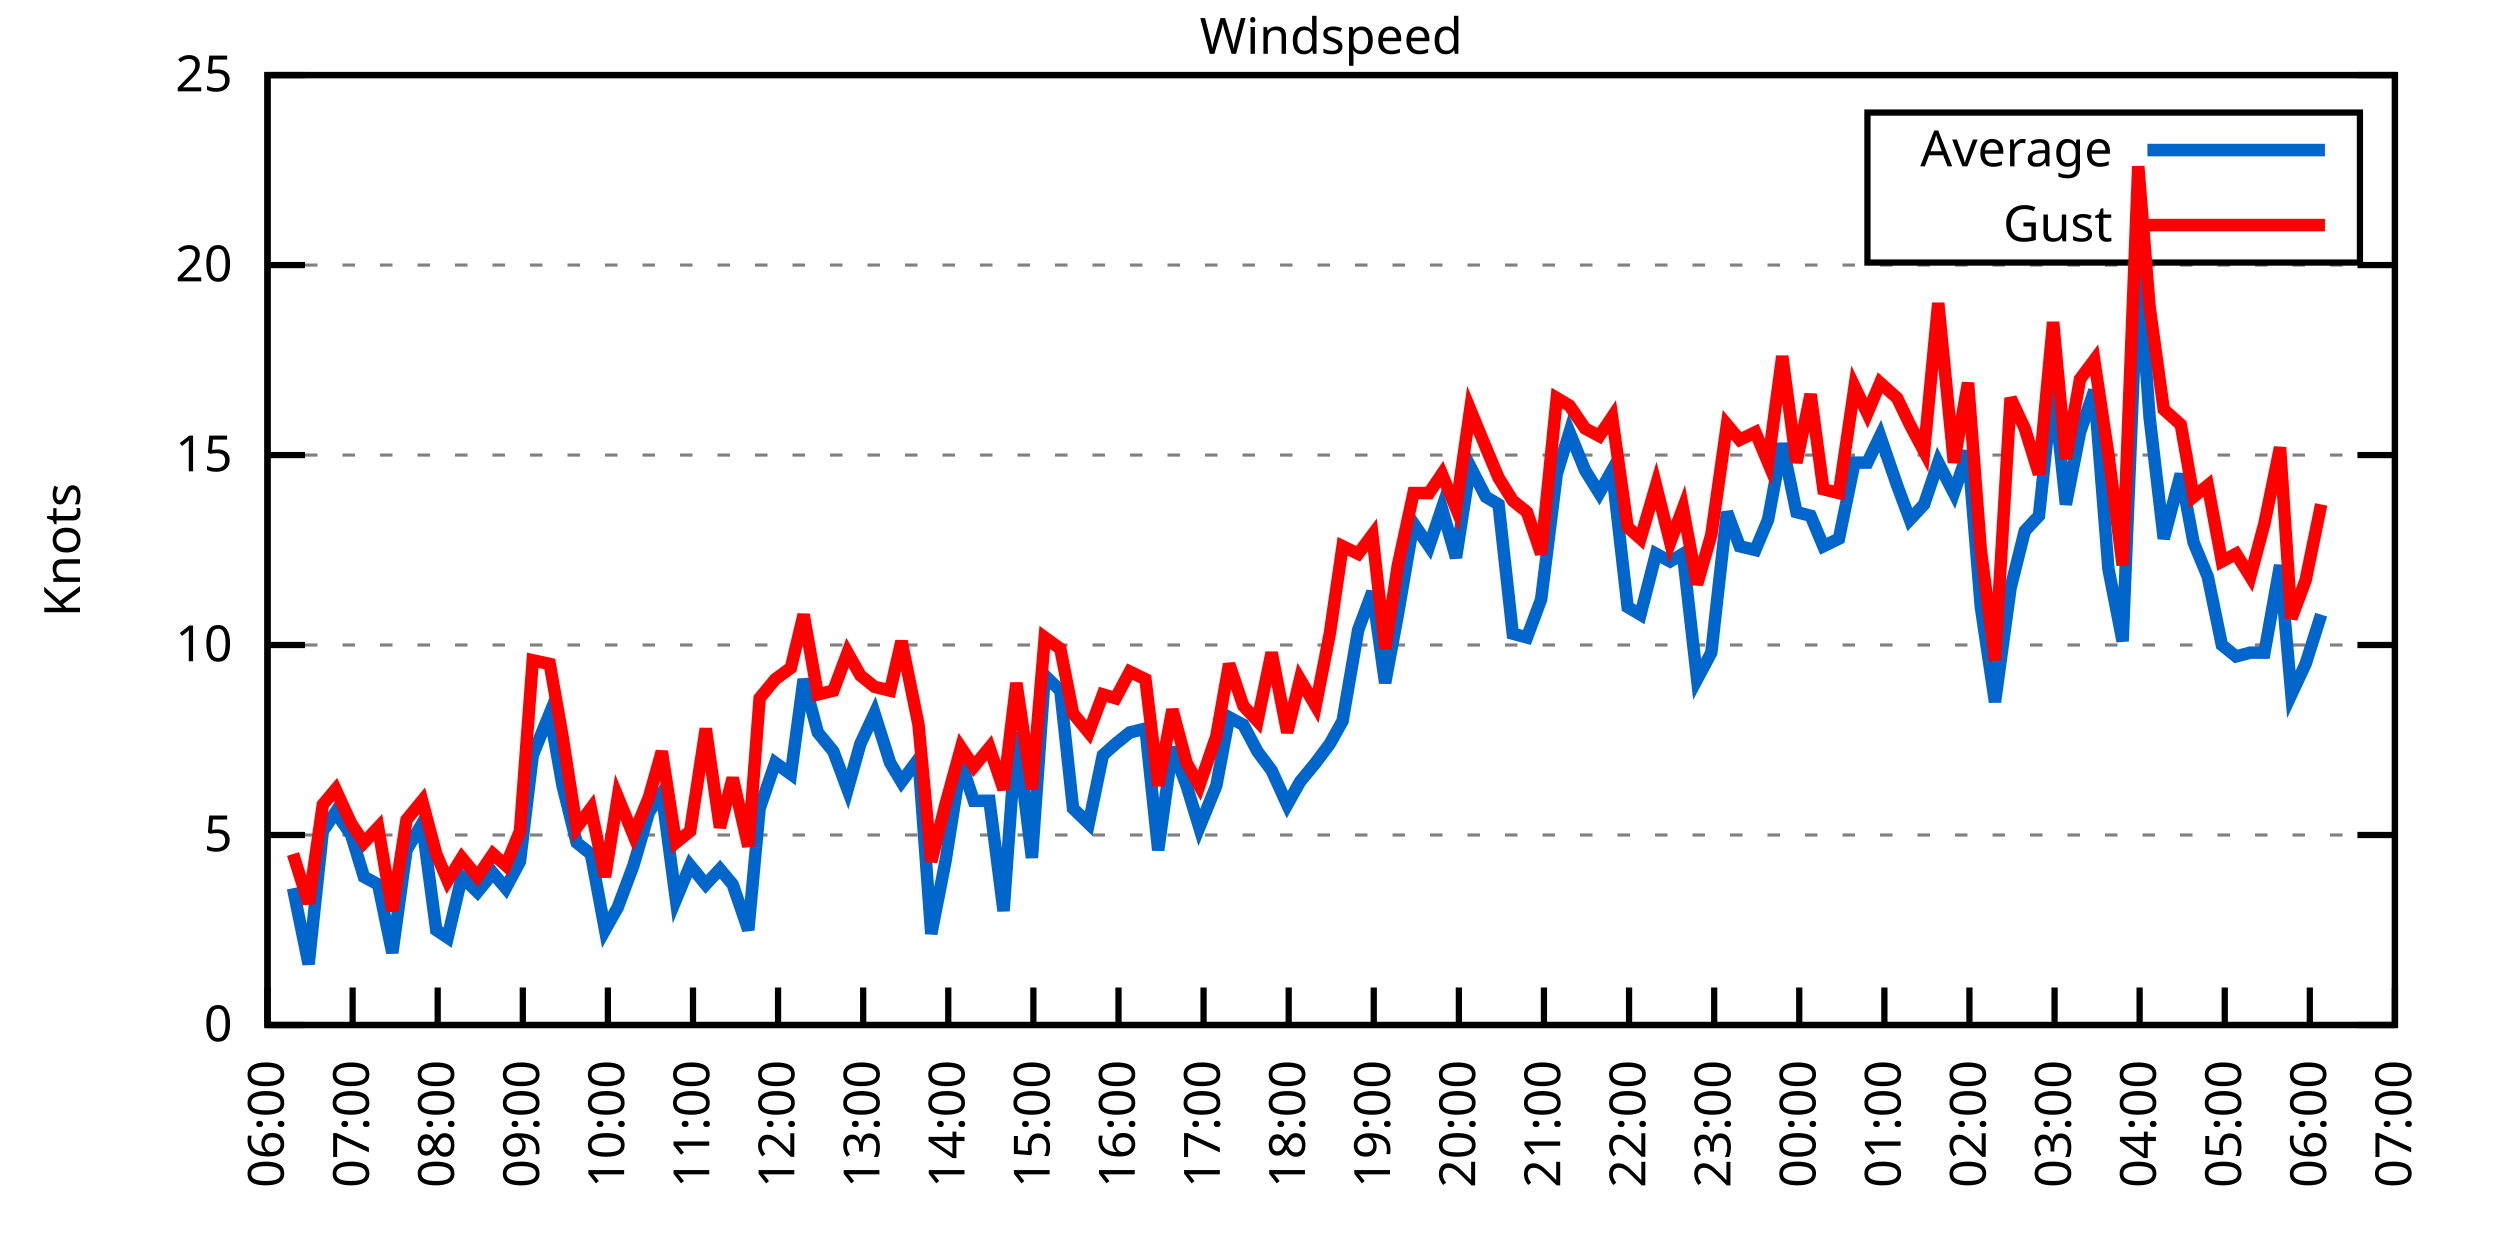
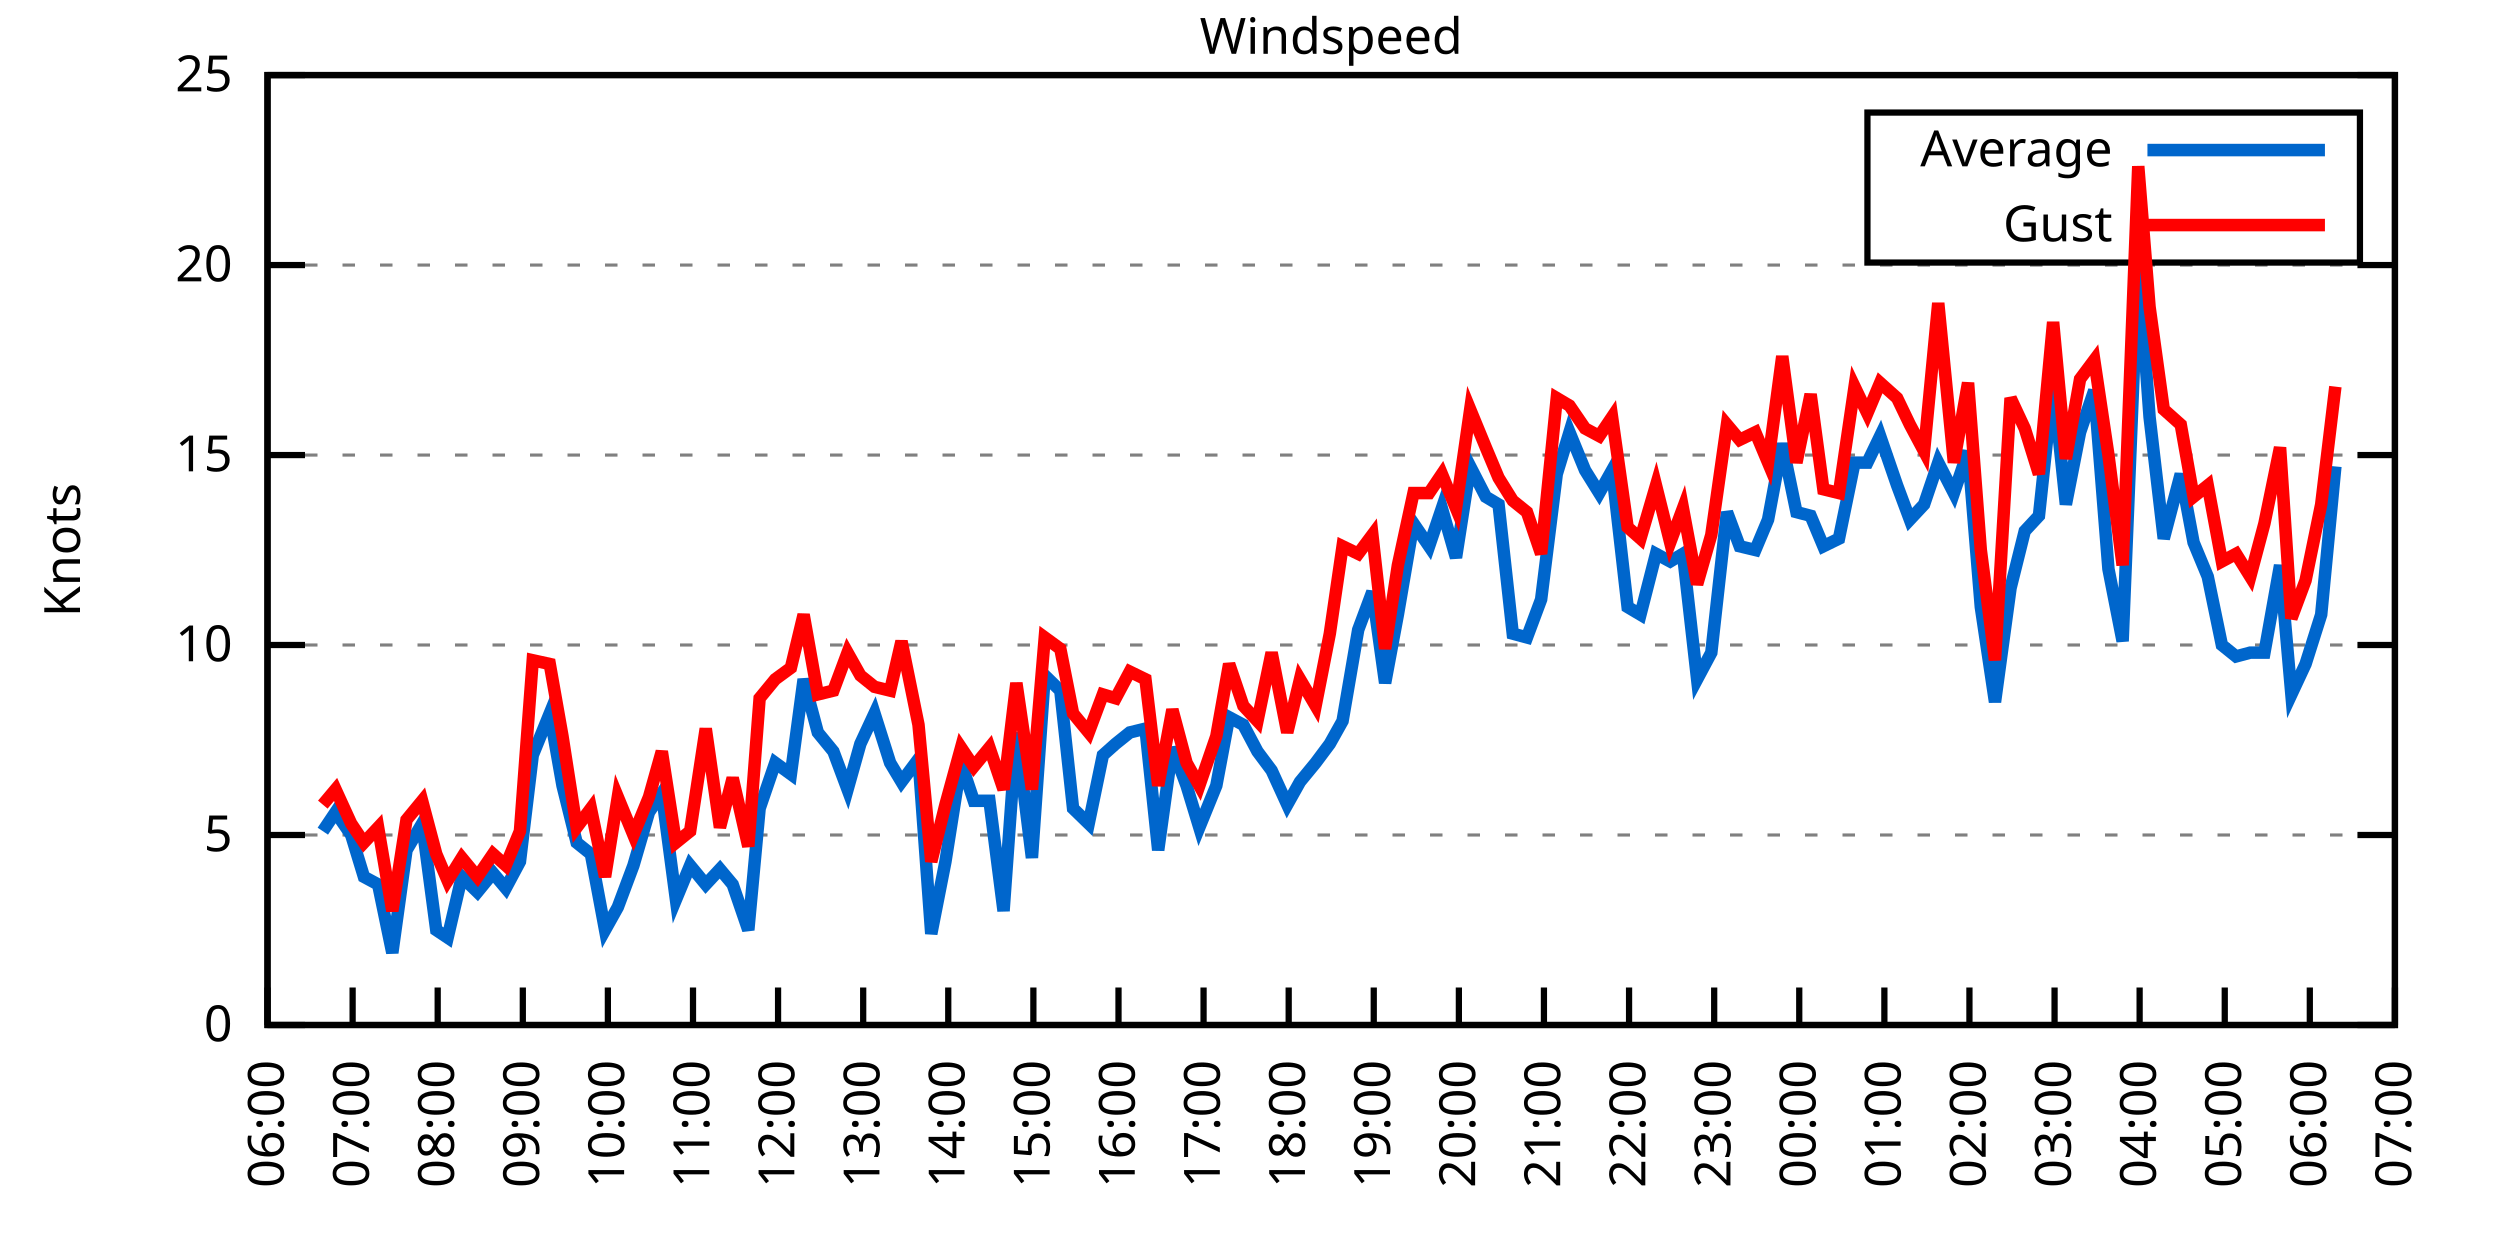
<svg xmlns="http://www.w3.org/2000/svg" xmlns:xlink="http://www.w3.org/1999/xlink" width="400" height="200" viewBox="0 0 400 200">
  <g id="gnuplot_canvas">
    <rect x="0" y="0" width="400" height="200" fill="none" />
    <defs>
      <circle id="gpDot" r="0.5" stroke-width="0.5" stroke="currentColor" />
      <path id="gpPt0" stroke-width="0.333" stroke="currentColor" d="M-1,0 h2 M0,-1 v2" />
      <path id="gpPt1" stroke-width="0.333" stroke="currentColor" d="M-1,-1 L1,1 M1,-1 L-1,1" />
      <path id="gpPt2" stroke-width="0.333" stroke="currentColor" d="M-1,0 L1,0 M0,-1 L0,1 M-1,-1 L1,1 M-1,1 L1,-1" />
      <rect id="gpPt3" stroke-width="0.333" stroke="currentColor" x="-1" y="-1" width="2" height="2" />
      <rect id="gpPt4" stroke-width="0.333" stroke="currentColor" fill="currentColor" x="-1" y="-1" width="2" height="2" />
      <circle id="gpPt5" stroke-width="0.333" stroke="currentColor" cx="0" cy="0" r="1" />
      <use xlink:href="#gpPt5" id="gpPt6" fill="currentColor" stroke="none" />
      <path id="gpPt7" stroke-width="0.333" stroke="currentColor" d="M0,-1.33 L-1.33,0.67 L1.33,0.67 z" />
      <use xlink:href="#gpPt7" id="gpPt8" fill="currentColor" stroke="none" />
      <use xlink:href="#gpPt7" id="gpPt9" stroke="currentColor" transform="rotate(180)" />
      <use xlink:href="#gpPt9" id="gpPt10" fill="currentColor" stroke="none" />
      <use xlink:href="#gpPt3" id="gpPt11" stroke="currentColor" transform="rotate(45)" />
      <use xlink:href="#gpPt11" id="gpPt12" fill="currentColor" stroke="none" />
      <path id="gpPt13" stroke-width="0.333" stroke="currentColor" d="M0,1.330 L1.265,0.411 L0.782,-1.067 L-0.782,-1.076 L-1.265,0.411 z" />
      <use xlink:href="#gpPt13" id="gpPt14" fill="currentColor" stroke="none" />
      <filter id="textbox" filterUnits="objectBoundingBox" x="0" y="0" height="1" width="1">
        <feFlood flood-color="white" flood-opacity="1" result="bgnd" />
        <feComposite in="SourceGraphic" in2="bgnd" operator="atop" />
      </filter>
      <filter id="greybox" filterUnits="objectBoundingBox" x="0" y="0" height="1" width="1">
        <feFlood flood-color="lightgrey" flood-opacity="1" result="grey" />
        <feComposite in="SourceGraphic" in2="grey" operator="atop" />
      </filter>
    </defs>
    <g fill="none" color="white" stroke="currentColor" stroke-width="1.00" stroke-linecap="butt" stroke-linejoin="miter">
</g>
    <g fill="none" color="black" stroke="currentColor" stroke-width="1.00" stroke-linecap="butt" stroke-linejoin="miter">
      <g stroke="none" shape-rendering="crispEdges">
        <polygon fill="rgb(255, 255, 255)" points="42.80,164.00 383.18,164.00 383.18,12.02 42.80,12.02 " />
      </g>
    </g>
    <g fill="none" color="black" stroke="currentColor" stroke-width="1.00" stroke-linecap="butt" stroke-linejoin="miter">
</g>
    <g fill="none" color="black" stroke="black" stroke-width="0.50" stroke-linecap="butt" stroke-linejoin="miter">
</g>
    <g fill="none" color="gray" stroke="currentColor" stroke-width="0.50" stroke-linecap="butt" stroke-linejoin="miter">
      <path stroke="gray" stroke-dasharray="2,4" class="gridline" d="M42.80,164.00 L383.19,164.00  " />
    </g>
    <g fill="none" color="gray" stroke="gray" stroke-width="1.00" stroke-linecap="butt" stroke-linejoin="miter">
</g>
    <g fill="none" color="black" stroke="currentColor" stroke-width="1.00" stroke-linecap="butt" stroke-linejoin="miter">
      <path stroke="black" d="M42.80,164.00 L48.80,164.00 M383.19,164.00 L377.19,164.00  " />
      <g transform="translate(37.20,166.60)" stroke="none" fill="black" font-family="Sans" font-size="8.00" text-anchor="end">
        <text>
          <tspan font-family="Sans"> 0</tspan>
        </text>
      </g>
    </g>
    <g fill="none" color="black" stroke="currentColor" stroke-width="1.00" stroke-linecap="butt" stroke-linejoin="miter">
</g>
    <g fill="none" color="black" stroke="black" stroke-width="0.50" stroke-linecap="butt" stroke-linejoin="miter">
</g>
    <g fill="none" color="gray" stroke="currentColor" stroke-width="0.50" stroke-linecap="butt" stroke-linejoin="miter">
      <path stroke="gray" stroke-dasharray="2,4" class="gridline" d="M42.80,133.60 L383.19,133.60  " />
    </g>
    <g fill="none" color="gray" stroke="gray" stroke-width="1.00" stroke-linecap="butt" stroke-linejoin="miter">
</g>
    <g fill="none" color="black" stroke="currentColor" stroke-width="1.00" stroke-linecap="butt" stroke-linejoin="miter">
      <path stroke="black" d="M42.80,133.60 L48.80,133.60 M383.19,133.60 L377.19,133.60  " />
      <g transform="translate(37.20,136.20)" stroke="none" fill="black" font-family="Sans" font-size="8.00" text-anchor="end">
        <text>
          <tspan font-family="Sans"> 5</tspan>
        </text>
      </g>
    </g>
    <g fill="none" color="black" stroke="currentColor" stroke-width="1.00" stroke-linecap="butt" stroke-linejoin="miter">
</g>
    <g fill="none" color="black" stroke="black" stroke-width="0.50" stroke-linecap="butt" stroke-linejoin="miter">
</g>
    <g fill="none" color="gray" stroke="currentColor" stroke-width="0.50" stroke-linecap="butt" stroke-linejoin="miter">
      <path stroke="gray" stroke-dasharray="2,4" class="gridline" d="M42.80,103.20 L383.19,103.20  " />
    </g>
    <g fill="none" color="gray" stroke="gray" stroke-width="1.00" stroke-linecap="butt" stroke-linejoin="miter">
</g>
    <g fill="none" color="black" stroke="currentColor" stroke-width="1.00" stroke-linecap="butt" stroke-linejoin="miter">
      <path stroke="black" d="M42.80,103.20 L48.80,103.20 M383.19,103.20 L377.19,103.20  " />
      <g transform="translate(37.20,105.80)" stroke="none" fill="black" font-family="Sans" font-size="8.00" text-anchor="end">
        <text>
          <tspan font-family="Sans"> 10</tspan>
        </text>
      </g>
    </g>
    <g fill="none" color="black" stroke="currentColor" stroke-width="1.00" stroke-linecap="butt" stroke-linejoin="miter">
</g>
    <g fill="none" color="black" stroke="black" stroke-width="0.50" stroke-linecap="butt" stroke-linejoin="miter">
</g>
    <g fill="none" color="gray" stroke="currentColor" stroke-width="0.50" stroke-linecap="butt" stroke-linejoin="miter">
      <path stroke="gray" stroke-dasharray="2,4" class="gridline" d="M42.80,72.81 L383.19,72.81  " />
    </g>
    <g fill="none" color="gray" stroke="gray" stroke-width="1.00" stroke-linecap="butt" stroke-linejoin="miter">
</g>
    <g fill="none" color="black" stroke="currentColor" stroke-width="1.00" stroke-linecap="butt" stroke-linejoin="miter">
      <path stroke="black" d="M42.80,72.81 L48.80,72.81 M383.19,72.81 L377.19,72.81  " />
      <g transform="translate(37.20,75.41)" stroke="none" fill="black" font-family="Sans" font-size="8.00" text-anchor="end">
        <text>
          <tspan font-family="Sans"> 15</tspan>
        </text>
      </g>
    </g>
    <g fill="none" color="black" stroke="currentColor" stroke-width="1.00" stroke-linecap="butt" stroke-linejoin="miter">
</g>
    <g fill="none" color="black" stroke="black" stroke-width="0.50" stroke-linecap="butt" stroke-linejoin="miter">
</g>
    <g fill="none" color="gray" stroke="currentColor" stroke-width="0.50" stroke-linecap="butt" stroke-linejoin="miter">
      <path stroke="gray" stroke-dasharray="2,4" class="gridline" d="M42.80,42.41 L383.19,42.41  " />
    </g>
    <g fill="none" color="gray" stroke="gray" stroke-width="1.00" stroke-linecap="butt" stroke-linejoin="miter">
</g>
    <g fill="none" color="black" stroke="currentColor" stroke-width="1.00" stroke-linecap="butt" stroke-linejoin="miter">
      <path stroke="black" d="M42.80,42.41 L48.80,42.41 M383.19,42.41 L377.19,42.41  " />
      <g transform="translate(37.20,45.01)" stroke="none" fill="black" font-family="Sans" font-size="8.00" text-anchor="end">
        <text>
          <tspan font-family="Sans"> 20</tspan>
        </text>
      </g>
    </g>
    <g fill="none" color="black" stroke="currentColor" stroke-width="1.00" stroke-linecap="butt" stroke-linejoin="miter">
</g>
    <g fill="none" color="black" stroke="black" stroke-width="0.50" stroke-linecap="butt" stroke-linejoin="miter">
</g>
    <g fill="none" color="gray" stroke="currentColor" stroke-width="0.50" stroke-linecap="butt" stroke-linejoin="miter">
      <path stroke="gray" stroke-dasharray="2,4" class="gridline" d="M42.80,12.01 L383.19,12.01  " />
    </g>
    <g fill="none" color="gray" stroke="gray" stroke-width="1.00" stroke-linecap="butt" stroke-linejoin="miter">
</g>
    <g fill="none" color="black" stroke="currentColor" stroke-width="1.00" stroke-linecap="butt" stroke-linejoin="miter">
      <path stroke="black" d="M42.80,12.01 L48.80,12.01 M383.19,12.01 L377.19,12.01  " />
      <g transform="translate(37.20,14.61)" stroke="none" fill="black" font-family="Sans" font-size="8.00" text-anchor="end">
        <text>
          <tspan font-family="Sans"> 25</tspan>
        </text>
      </g>
    </g>
    <g fill="none" color="black" stroke="currentColor" stroke-width="1.00" stroke-linecap="butt" stroke-linejoin="miter">
      <path stroke="black" d="M42.80,164.00 L42.80,158.00  " />
      <g transform="translate(45.40,169.60) rotate(270.00)" stroke="none" fill="black" font-family="Sans" font-size="8.00" text-anchor="end">
        <text>
          <tspan font-family="Sans">06:00</tspan>
        </text>
      </g>
    </g>
    <g fill="none" color="black" stroke="currentColor" stroke-width="1.00" stroke-linecap="butt" stroke-linejoin="miter">
      <path stroke="black" d="M56.42,164.00 L56.42,158.00  " />
      <g transform="translate(59.02,169.60) rotate(270.00)" stroke="none" fill="black" font-family="Sans" font-size="8.00" text-anchor="end">
        <text>
          <tspan font-family="Sans">07:00</tspan>
        </text>
      </g>
    </g>
    <g fill="none" color="black" stroke="currentColor" stroke-width="1.00" stroke-linecap="butt" stroke-linejoin="miter">
      <path stroke="black" d="M70.03,164.00 L70.03,158.00  " />
      <g transform="translate(72.63,169.60) rotate(270.00)" stroke="none" fill="black" font-family="Sans" font-size="8.00" text-anchor="end">
        <text>
          <tspan font-family="Sans">08:00</tspan>
        </text>
      </g>
    </g>
    <g fill="none" color="black" stroke="currentColor" stroke-width="1.00" stroke-linecap="butt" stroke-linejoin="miter">
      <path stroke="black" d="M83.65,164.00 L83.65,158.00  " />
      <g transform="translate(86.25,169.60) rotate(270.00)" stroke="none" fill="black" font-family="Sans" font-size="8.00" text-anchor="end">
        <text>
          <tspan font-family="Sans">09:00</tspan>
        </text>
      </g>
    </g>
    <g fill="none" color="black" stroke="currentColor" stroke-width="1.00" stroke-linecap="butt" stroke-linejoin="miter">
      <path stroke="black" d="M97.26,164.00 L97.26,158.00  " />
      <g transform="translate(99.86,169.60) rotate(270.00)" stroke="none" fill="black" font-family="Sans" font-size="8.00" text-anchor="end">
        <text>
          <tspan font-family="Sans">10:00</tspan>
        </text>
      </g>
    </g>
    <g fill="none" color="black" stroke="currentColor" stroke-width="1.00" stroke-linecap="butt" stroke-linejoin="miter">
      <path stroke="black" d="M110.88,164.00 L110.88,158.00  " />
      <g transform="translate(113.48,169.60) rotate(270.00)" stroke="none" fill="black" font-family="Sans" font-size="8.00" text-anchor="end">
        <text>
          <tspan font-family="Sans">11:00</tspan>
        </text>
      </g>
    </g>
    <g fill="none" color="black" stroke="currentColor" stroke-width="1.00" stroke-linecap="butt" stroke-linejoin="miter">
      <path stroke="black" d="M124.49,164.00 L124.49,158.00  " />
      <g transform="translate(127.09,169.60) rotate(270.00)" stroke="none" fill="black" font-family="Sans" font-size="8.00" text-anchor="end">
        <text>
          <tspan font-family="Sans">12:00</tspan>
        </text>
      </g>
    </g>
    <g fill="none" color="black" stroke="currentColor" stroke-width="1.00" stroke-linecap="butt" stroke-linejoin="miter">
      <path stroke="black" d="M138.11,164.00 L138.11,158.00  " />
      <g transform="translate(140.71,169.60) rotate(270.00)" stroke="none" fill="black" font-family="Sans" font-size="8.00" text-anchor="end">
        <text>
          <tspan font-family="Sans">13:00</tspan>
        </text>
      </g>
    </g>
    <g fill="none" color="black" stroke="currentColor" stroke-width="1.00" stroke-linecap="butt" stroke-linejoin="miter">
      <path stroke="black" d="M151.72,164.00 L151.72,158.00  " />
      <g transform="translate(154.32,169.60) rotate(270.00)" stroke="none" fill="black" font-family="Sans" font-size="8.00" text-anchor="end">
        <text>
          <tspan font-family="Sans">14:00</tspan>
        </text>
      </g>
    </g>
    <g fill="none" color="black" stroke="currentColor" stroke-width="1.00" stroke-linecap="butt" stroke-linejoin="miter">
      <path stroke="black" d="M165.34,164.00 L165.34,158.00  " />
      <g transform="translate(167.94,169.60) rotate(270.00)" stroke="none" fill="black" font-family="Sans" font-size="8.00" text-anchor="end">
        <text>
          <tspan font-family="Sans">15:00</tspan>
        </text>
      </g>
    </g>
    <g fill="none" color="black" stroke="currentColor" stroke-width="1.00" stroke-linecap="butt" stroke-linejoin="miter">
      <path stroke="black" d="M178.96,164.00 L178.96,158.00  " />
      <g transform="translate(181.56,169.60) rotate(270.00)" stroke="none" fill="black" font-family="Sans" font-size="8.00" text-anchor="end">
        <text>
          <tspan font-family="Sans">16:00</tspan>
        </text>
      </g>
    </g>
    <g fill="none" color="black" stroke="currentColor" stroke-width="1.00" stroke-linecap="butt" stroke-linejoin="miter">
      <path stroke="black" d="M192.57,164.00 L192.57,158.00  " />
      <g transform="translate(195.17,169.60) rotate(270.00)" stroke="none" fill="black" font-family="Sans" font-size="8.00" text-anchor="end">
        <text>
          <tspan font-family="Sans">17:00</tspan>
        </text>
      </g>
    </g>
    <g fill="none" color="black" stroke="currentColor" stroke-width="1.00" stroke-linecap="butt" stroke-linejoin="miter">
      <path stroke="black" d="M206.19,164.00 L206.19,158.00  " />
      <g transform="translate(208.79,169.60) rotate(270.00)" stroke="none" fill="black" font-family="Sans" font-size="8.00" text-anchor="end">
        <text>
          <tspan font-family="Sans">18:00</tspan>
        </text>
      </g>
    </g>
    <g fill="none" color="black" stroke="currentColor" stroke-width="1.00" stroke-linecap="butt" stroke-linejoin="miter">
      <path stroke="black" d="M219.80,164.00 L219.80,158.00  " />
      <g transform="translate(222.40,169.60) rotate(270.00)" stroke="none" fill="black" font-family="Sans" font-size="8.00" text-anchor="end">
        <text>
          <tspan font-family="Sans">19:00</tspan>
        </text>
      </g>
    </g>
    <g fill="none" color="black" stroke="currentColor" stroke-width="1.00" stroke-linecap="butt" stroke-linejoin="miter">
      <path stroke="black" d="M233.42,164.00 L233.42,158.00  " />
      <g transform="translate(236.02,169.60) rotate(270.00)" stroke="none" fill="black" font-family="Sans" font-size="8.00" text-anchor="end">
        <text>
          <tspan font-family="Sans">20:00</tspan>
        </text>
      </g>
    </g>
    <g fill="none" color="black" stroke="currentColor" stroke-width="1.00" stroke-linecap="butt" stroke-linejoin="miter">
      <path stroke="black" d="M247.03,164.00 L247.03,158.00  " />
      <g transform="translate(249.63,169.60) rotate(270.00)" stroke="none" fill="black" font-family="Sans" font-size="8.00" text-anchor="end">
        <text>
          <tspan font-family="Sans">21:00</tspan>
        </text>
      </g>
    </g>
    <g fill="none" color="black" stroke="currentColor" stroke-width="1.00" stroke-linecap="butt" stroke-linejoin="miter">
      <path stroke="black" d="M260.65,164.00 L260.65,158.00  " />
      <g transform="translate(263.25,169.60) rotate(270.00)" stroke="none" fill="black" font-family="Sans" font-size="8.00" text-anchor="end">
        <text>
          <tspan font-family="Sans">22:00</tspan>
        </text>
      </g>
    </g>
    <g fill="none" color="black" stroke="currentColor" stroke-width="1.00" stroke-linecap="butt" stroke-linejoin="miter">
      <path stroke="black" d="M274.27,164.00 L274.27,158.00  " />
      <g transform="translate(276.87,169.60) rotate(270.00)" stroke="none" fill="black" font-family="Sans" font-size="8.00" text-anchor="end">
        <text>
          <tspan font-family="Sans">23:00</tspan>
        </text>
      </g>
    </g>
    <g fill="none" color="black" stroke="currentColor" stroke-width="1.00" stroke-linecap="butt" stroke-linejoin="miter">
      <path stroke="black" d="M287.88,164.00 L287.88,158.00  " />
      <g transform="translate(290.48,169.60) rotate(270.00)" stroke="none" fill="black" font-family="Sans" font-size="8.00" text-anchor="end">
        <text>
          <tspan font-family="Sans">00:00</tspan>
        </text>
      </g>
    </g>
    <g fill="none" color="black" stroke="currentColor" stroke-width="1.00" stroke-linecap="butt" stroke-linejoin="miter">
      <path stroke="black" d="M301.50,164.00 L301.50,158.00  " />
      <g transform="translate(304.10,169.60) rotate(270.00)" stroke="none" fill="black" font-family="Sans" font-size="8.00" text-anchor="end">
        <text>
          <tspan font-family="Sans">01:00</tspan>
        </text>
      </g>
    </g>
    <g fill="none" color="black" stroke="currentColor" stroke-width="1.00" stroke-linecap="butt" stroke-linejoin="miter">
      <path stroke="black" d="M315.11,164.00 L315.11,158.00  " />
      <g transform="translate(317.71,169.60) rotate(270.00)" stroke="none" fill="black" font-family="Sans" font-size="8.00" text-anchor="end">
        <text>
          <tspan font-family="Sans">02:00</tspan>
        </text>
      </g>
    </g>
    <g fill="none" color="black" stroke="currentColor" stroke-width="1.00" stroke-linecap="butt" stroke-linejoin="miter">
      <path stroke="black" d="M328.73,164.00 L328.73,158.00  " />
      <g transform="translate(331.33,169.60) rotate(270.00)" stroke="none" fill="black" font-family="Sans" font-size="8.00" text-anchor="end">
        <text>
          <tspan font-family="Sans">03:00</tspan>
        </text>
      </g>
    </g>
    <g fill="none" color="black" stroke="currentColor" stroke-width="1.00" stroke-linecap="butt" stroke-linejoin="miter">
      <path stroke="black" d="M342.34,164.00 L342.34,158.00  " />
      <g transform="translate(344.94,169.60) rotate(270.00)" stroke="none" fill="black" font-family="Sans" font-size="8.00" text-anchor="end">
        <text>
          <tspan font-family="Sans">04:00</tspan>
        </text>
      </g>
    </g>
    <g fill="none" color="black" stroke="currentColor" stroke-width="1.00" stroke-linecap="butt" stroke-linejoin="miter">
      <path stroke="black" d="M355.96,164.00 L355.96,158.00  " />
      <g transform="translate(358.56,169.60) rotate(270.00)" stroke="none" fill="black" font-family="Sans" font-size="8.00" text-anchor="end">
        <text>
          <tspan font-family="Sans">05:00</tspan>
        </text>
      </g>
    </g>
    <g fill="none" color="black" stroke="currentColor" stroke-width="1.00" stroke-linecap="butt" stroke-linejoin="miter">
      <path stroke="black" d="M369.57,164.00 L369.57,158.00  " />
      <g transform="translate(372.17,169.60) rotate(270.00)" stroke="none" fill="black" font-family="Sans" font-size="8.00" text-anchor="end">
        <text>
          <tspan font-family="Sans">06:00</tspan>
        </text>
      </g>
    </g>
    <g fill="none" color="black" stroke="currentColor" stroke-width="1.00" stroke-linecap="butt" stroke-linejoin="miter">
      <path stroke="black" d="M383.19,164.00 L383.19,158.00  " />
      <g transform="translate(385.79,169.60) rotate(270.00)" stroke="none" fill="black" font-family="Sans" font-size="8.00" text-anchor="end">
        <text>
          <tspan font-family="Sans">07:00</tspan>
        </text>
      </g>
    </g>
    <g fill="none" color="black" stroke="currentColor" stroke-width="1.00" stroke-linecap="butt" stroke-linejoin="miter">
</g>
    <g fill="none" color="black" stroke="currentColor" stroke-width="1.00" stroke-linecap="butt" stroke-linejoin="miter">
      <path stroke="black" d="M42.80,12.01 L42.80,164.00 L383.19,164.00 L383.19,12.01 L42.80,12.01 Z  " />
    </g>
    <g fill="none" color="black" stroke="currentColor" stroke-width="1.00" stroke-linecap="butt" stroke-linejoin="miter">
</g>
    <g fill="none" color="black" stroke="currentColor" stroke-width="1.00" stroke-linecap="butt" stroke-linejoin="miter">
      <path stroke="black" d="M298.79,42.01 L298.79,18.01 L377.59,18.01 L377.59,42.01 L298.79,42.01 Z  " />
    </g>
    <g id="Windspeed_plot_1">
      <g fill="none" color="white" stroke="black" stroke-width="2.00" stroke-linecap="butt" stroke-linejoin="miter">
</g>
      <g fill="none" color="black" stroke="currentColor" stroke-width="2.00" stroke-linecap="butt" stroke-linejoin="miter">
        <g transform="translate(337.99,26.61)" stroke="none" fill="black" font-family="Sans" font-size="8.00" text-anchor="end">
          <text>
            <tspan font-family="Sans">Average</tspan>
          </text>
        </g>
      </g>
      <g fill="none" color="black" stroke="currentColor" stroke-width="2.00" stroke-linecap="butt" stroke-linejoin="miter">
-         <path stroke="rgb(  0, 102, 204)" d="M343.59,24.01 L371.99,24.01 M46.88,142.11 L49.38,154.27 L51.65,132.99 L53.69,129.95 L56.19,133.60 L58.23,140.29   L60.50,141.51 L62.77,152.45 L65.04,136.03 L67.54,131.78 L69.80,148.80 L71.62,150.02 L73.89,140.29 L76.39,142.72   L78.88,139.68 L80.92,142.11 L83.19,137.86 L85.24,120.83 L87.96,114.15 L90.00,125.70 L92.27,134.82 L94.54,136.64   L96.81,148.80 L98.85,145.15 L101.35,138.47 L103.84,129.95 L105.89,126.91 L108.15,143.94 L110.42,138.47 L112.92,141.51   L115.19,139.07 L117.23,141.51 L119.73,148.80 L121.54,129.35 L124.04,122.05 L126.54,123.87 L128.58,108.68 L130.85,117.19   L133.34,120.23 L135.61,126.31 L137.66,119.01 L139.92,114.15 L142.42,122.05 L144.24,125.09 L146.96,121.44 L149.00,149.41   L151.27,137.86 L153.77,122.05 L155.81,128.13 L158.31,128.13 L160.57,145.76 L162.62,117.19 L165.11,137.25 L167.16,108.07   L169.65,110.50 L171.69,129.35 L174.19,131.78 L176.46,120.83 L178.50,119.01 L180.77,117.19 L183.27,116.58 L185.31,136.03   L187.58,119.62 L189.85,125.70 L191.89,132.39 L194.61,125.70 L196.66,114.76 L198.93,115.97 L201.19,120.23 L203.46,123.27   L205.96,128.74 L208.00,125.09 L210.50,122.05 L212.77,119.01 L214.81,115.36 L217.31,100.77 L219.58,94.69 L221.62,109.28   L223.66,98.34 L226.16,83.75 L228.65,87.40 L230.70,81.32 L232.96,89.22 L235.23,74.63 L237.73,79.49 L239.77,80.71   L242.04,101.38 L244.31,101.99 L246.58,95.91 L249.08,75.85 L251.12,69.16 L253.61,75.24 L255.88,78.89 L257.93,75.24   L260.42,97.12 L262.47,98.34 L264.96,88.61 L267.23,89.83 L269.27,88.61 L271.54,108.68 L273.81,104.42 L276.31,81.93   L278.35,87.40 L280.85,88.00 L282.89,83.14 L285.16,70.98 L287.43,81.93 L289.70,82.53 L291.74,87.40 L294.23,86.18   L296.73,74.02 L298.77,74.02 L300.82,69.77 L303.54,77.67 L305.58,83.14 L307.85,80.71 L310.12,74.02 L312.62,78.89   L314.89,72.20 L316.93,97.12 L319.20,112.32 L321.69,94.08 L323.96,84.97 L326.23,82.53 L328.50,61.25 L330.54,80.71   L332.81,69.16 L335.08,62.47 L337.35,91.04 L339.62,102.60 L342.12,41.80 L343.93,66.73 L346.20,86.18 L348.92,75.85   L350.97,86.79 L353.24,92.26 L355.50,103.20 L357.77,105.03 L360.04,104.42 L362.31,104.42 L364.81,90.44 L366.62,111.11   L368.89,106.24 L371.39,98.34  " />
+         <path stroke="rgb(  0, 102, 204)" d="M343.59,24.01 L371.99,24.01 M51.65,132.99 L53.69,129.95 L56.19,133.60 L58.23,140.29 L60.50,141.51 L62.77,152.45   L65.04,136.03 L67.54,131.78 L69.80,148.80 L71.62,150.02 L73.89,140.29 L76.39,142.72 L78.88,139.68 L80.92,142.11   L83.19,137.86 L85.24,120.83 L87.96,114.15 L90.00,125.70 L92.27,134.82 L94.54,136.64 L96.81,148.80 L98.85,145.15   L101.35,138.47 L103.84,129.95 L105.89,126.91 L108.15,143.94 L110.42,138.47 L112.92,141.51 L115.19,139.07 L117.23,141.51   L119.73,148.80 L121.54,129.35 L124.04,122.05 L126.54,123.87 L128.58,108.68 L130.85,117.19 L133.34,120.23 L135.61,126.31   L137.66,119.01 L139.92,114.15 L142.42,122.05 L144.24,125.09 L146.96,121.44 L149.00,149.41 L151.27,137.86 L153.77,122.05   L155.81,128.13 L158.31,128.13 L160.57,145.76 L162.62,117.19 L165.11,137.25 L167.16,108.07 L169.65,110.50 L171.69,129.35   L174.19,131.78 L176.46,120.83 L178.50,119.01 L180.77,117.19 L183.27,116.58 L185.31,136.03 L187.58,119.62 L189.85,125.70   L191.89,132.39 L194.61,125.70 L196.66,114.76 L198.93,115.97 L201.19,120.23 L203.46,123.27 L205.96,128.74 L208.00,125.09   L210.50,122.05 L212.77,119.01 L214.81,115.36 L217.31,100.77 L219.58,94.69 L221.62,109.28 L223.66,98.34 L226.16,83.75   L228.65,87.40 L230.70,81.32 L232.96,89.22 L235.23,74.63 L237.73,79.49 L239.77,80.71 L242.04,101.38 L244.31,101.99   L246.58,95.91 L249.08,75.85 L251.12,69.16 L253.61,75.24 L255.88,78.89 L257.93,75.24 L260.42,97.12 L262.47,98.34   L264.96,88.61 L267.23,89.83 L269.27,88.61 L271.54,108.68 L273.81,104.42 L276.31,81.93 L278.35,87.40 L280.85,88.00   L282.89,83.14 L285.16,70.98 L287.43,81.93 L289.70,82.53 L291.74,87.40 L294.23,86.18 L296.73,74.02 L298.77,74.02   L300.82,69.77 L303.54,77.67 L305.58,83.14 L307.85,80.71 L310.12,74.02 L312.62,78.89 L314.89,72.20 L316.93,97.12   L319.20,112.32 L321.69,94.08 L323.96,84.97 L326.23,82.53 L328.50,61.25 L330.54,80.71 L332.81,69.16 L335.08,62.47   L337.35,91.04 L339.62,102.60 L342.12,41.80 L343.93,66.73 L346.20,86.18 L348.92,75.85 L350.97,86.79 L353.24,92.26   L355.50,103.20 L357.77,105.03 L360.04,104.42 L362.31,104.42 L364.81,90.44 L366.62,111.11 L368.89,106.24 L371.39,98.34   L373.66,74.63  " />
      </g>
    </g>
    <g id="Windspeed_plot_2">
      <g fill="none" color="black" stroke="currentColor" stroke-width="2.00" stroke-linecap="butt" stroke-linejoin="miter">
        <g transform="translate(337.99,38.61)" stroke="none" fill="black" font-family="Sans" font-size="8.00" text-anchor="end">
          <text>
            <tspan font-family="Sans">Gust</tspan>
          </text>
        </g>
      </g>
      <g fill="none" color="black" stroke="currentColor" stroke-width="2.00" stroke-linecap="butt" stroke-linejoin="miter">
-         <path stroke="rgb(255,   0,   0)" d="M343.59,36.01 L371.99,36.01 M46.88,136.64 L49.38,144.55 L51.65,128.74 L53.69,126.31 L56.19,131.78 L58.23,134.82   L60.50,132.39 L62.77,145.76 L65.04,131.17 L67.54,128.13 L69.80,136.64 L71.62,140.90 L73.89,137.25 L76.39,140.29   L78.88,136.64 L80.92,138.47 L83.19,132.99 L85.24,105.64 L87.96,106.24 L90.00,117.80 L92.27,132.39 L94.54,129.35   L96.81,140.29 L98.85,127.52 L101.35,133.60 L103.84,127.52 L105.89,120.23 L108.15,134.82 L110.42,132.99 L112.92,116.58   L115.19,132.39 L117.23,124.48 L119.73,135.43 L121.54,111.72 L124.04,108.68 L126.54,106.85 L128.58,98.34 L130.85,111.11   L133.34,110.50 L135.61,104.42 L137.66,108.07 L139.92,109.89 L142.42,110.50 L144.24,102.60 L146.96,115.97 L149.00,137.86   L151.27,128.74 L153.77,119.62 L155.81,122.66 L158.31,119.62 L160.57,126.31 L162.62,109.28 L165.11,126.31 L167.16,101.99   L169.65,103.81 L171.69,114.15 L174.19,117.19 L176.46,111.11 L178.50,111.72 L180.77,107.46 L183.27,108.68 L185.31,125.70   L187.58,113.54 L189.85,122.05 L191.89,125.70 L194.61,117.80 L196.66,106.24 L198.93,112.93 L201.19,115.36 L203.46,104.42   L205.96,117.19 L208.00,108.68 L210.50,112.93 L212.77,101.38 L214.81,87.40 L217.31,88.61 L219.58,85.57 L221.62,103.81   L223.66,90.44 L226.16,78.89 L228.65,78.89 L230.70,75.85 L232.96,81.32 L235.23,65.51 L237.73,71.59 L239.77,76.45   L242.04,80.10 L244.31,81.93 L246.58,88.61 L249.08,63.69 L251.12,64.90 L253.61,68.55 L255.88,69.77 L257.93,66.73   L260.42,84.36 L262.47,86.18 L264.96,77.67 L267.23,86.79 L269.27,81.32 L271.54,93.48 L273.81,85.57 L276.31,67.94   L278.35,70.37 L280.85,69.16 L282.89,74.02 L285.16,57.00 L287.43,74.02 L289.70,63.08 L291.74,78.28 L294.23,78.89   L296.73,61.86 L298.77,66.12 L300.82,61.25 L303.54,63.69 L305.58,67.94 L307.85,72.20 L310.12,48.49 L312.62,74.02   L314.89,61.25 L316.93,88.00 L319.20,105.64 L321.69,63.69 L323.96,68.55 L326.23,75.85 L328.50,51.53 L330.54,73.41   L332.81,60.65 L335.08,57.61 L337.35,72.81 L339.62,90.44 L342.12,26.60 L343.93,49.10 L346.20,65.51 L348.92,67.94   L350.97,79.49 L353.24,77.67 L355.50,89.83 L357.77,88.61 L360.04,92.26 L362.31,83.75 L364.81,71.59 L366.62,98.95   L368.89,92.87 L371.39,80.71  " />
+         <path stroke="rgb(255,   0,   0)" d="M343.59,36.01 L371.99,36.01 M51.65,128.74 L53.69,126.31 L56.19,131.78 L58.23,134.82 L60.50,132.39 L62.77,145.76   L65.04,131.17 L67.54,128.13 L69.80,136.64 L71.62,140.90 L73.89,137.25 L76.39,140.29 L78.88,136.64 L80.92,138.47   L83.19,132.99 L85.24,105.64 L87.96,106.24 L90.00,117.80 L92.27,132.39 L94.54,129.35 L96.81,140.29 L98.85,127.52   L101.35,133.60 L103.84,127.52 L105.89,120.23 L108.15,134.82 L110.42,132.99 L112.92,116.58 L115.19,132.39 L117.23,124.48   L119.73,135.43 L121.54,111.72 L124.04,108.68 L126.54,106.85 L128.58,98.34 L130.85,111.11 L133.34,110.50 L135.61,104.42   L137.66,108.07 L139.92,109.89 L142.42,110.50 L144.24,102.60 L146.96,115.97 L149.00,137.86 L151.27,128.74 L153.77,119.62   L155.81,122.66 L158.31,119.62 L160.57,126.31 L162.62,109.28 L165.11,126.31 L167.16,101.99 L169.65,103.81 L171.69,114.15   L174.19,117.19 L176.46,111.11 L178.50,111.72 L180.77,107.46 L183.27,108.68 L185.31,125.70 L187.58,113.54 L189.85,122.05   L191.89,125.70 L194.61,117.80 L196.66,106.24 L198.93,112.93 L201.19,115.36 L203.46,104.42 L205.96,117.19 L208.00,108.68   L210.50,112.93 L212.77,101.38 L214.81,87.40 L217.31,88.61 L219.58,85.57 L221.62,103.81 L223.66,90.44 L226.16,78.89   L228.65,78.89 L230.70,75.85 L232.96,81.32 L235.23,65.51 L237.73,71.59 L239.77,76.45 L242.04,80.10 L244.31,81.93   L246.58,88.61 L249.08,63.69 L251.12,64.90 L253.61,68.55 L255.88,69.77 L257.93,66.73 L260.42,84.36 L262.47,86.18   L264.96,77.67 L267.23,86.79 L269.27,81.32 L271.54,93.48 L273.81,85.57 L276.31,67.94 L278.35,70.37 L280.85,69.16   L282.89,74.02 L285.16,57.00 L287.43,74.02 L289.70,63.08 L291.74,78.28 L294.23,78.89 L296.73,61.86 L298.77,66.12   L300.82,61.25 L303.54,63.69 L305.58,67.94 L307.85,72.20 L310.12,48.49 L312.62,74.02 L314.89,61.25 L316.93,88.00   L319.20,105.64 L321.69,63.69 L323.96,68.55 L326.23,75.85 L328.50,51.53 L330.54,73.41 L332.81,60.65 L335.08,57.61   L337.35,72.81 L339.62,90.44 L342.12,26.60 L343.93,49.10 L346.20,65.51 L348.92,67.94 L350.97,79.49 L353.24,77.67   L355.50,89.83 L357.77,88.61 L360.04,92.26 L362.31,83.75 L364.81,71.59 L366.62,98.95 L368.89,92.87 L371.39,80.71   L373.66,61.86  " />
      </g>
    </g>
    <g fill="none" color="black" stroke="currentColor" stroke-width="2.00" stroke-linecap="butt" stroke-linejoin="miter">
</g>
    <g fill="none" color="black" stroke="black" stroke-width="1.00" stroke-linecap="butt" stroke-linejoin="miter">
</g>
    <g fill="none" color="black" stroke="currentColor" stroke-width="1.00" stroke-linecap="butt" stroke-linejoin="miter">
      <path stroke="black" d="M42.80,12.01 L42.80,164.00 L383.19,164.00 L383.19,12.01 L42.80,12.01 Z  " />
      <g transform="translate(12.80,88.01) rotate(270.00)" stroke="none" fill="black" font-family="Sans" font-size="8.00" text-anchor="middle">
        <text>
          <tspan font-family="Sans">Knots</tspan>
        </text>
      </g>
    </g>
    <g fill="none" color="black" stroke="currentColor" stroke-width="1.00" stroke-linecap="butt" stroke-linejoin="miter">
</g>
    <g fill="none" color="black" stroke="currentColor" stroke-width="1.00" stroke-linecap="butt" stroke-linejoin="miter">
      <g transform="translate(212.99,8.61)" stroke="none" fill="black" font-family="Sans" font-size="8.00" text-anchor="middle">
        <text>
          <tspan font-family="Sans">Windspeed</tspan>
        </text>
      </g>
    </g>
    <g fill="none" color="black" stroke="currentColor" stroke-width="1.00" stroke-linecap="butt" stroke-linejoin="miter">
</g>
  </g>
</svg>
